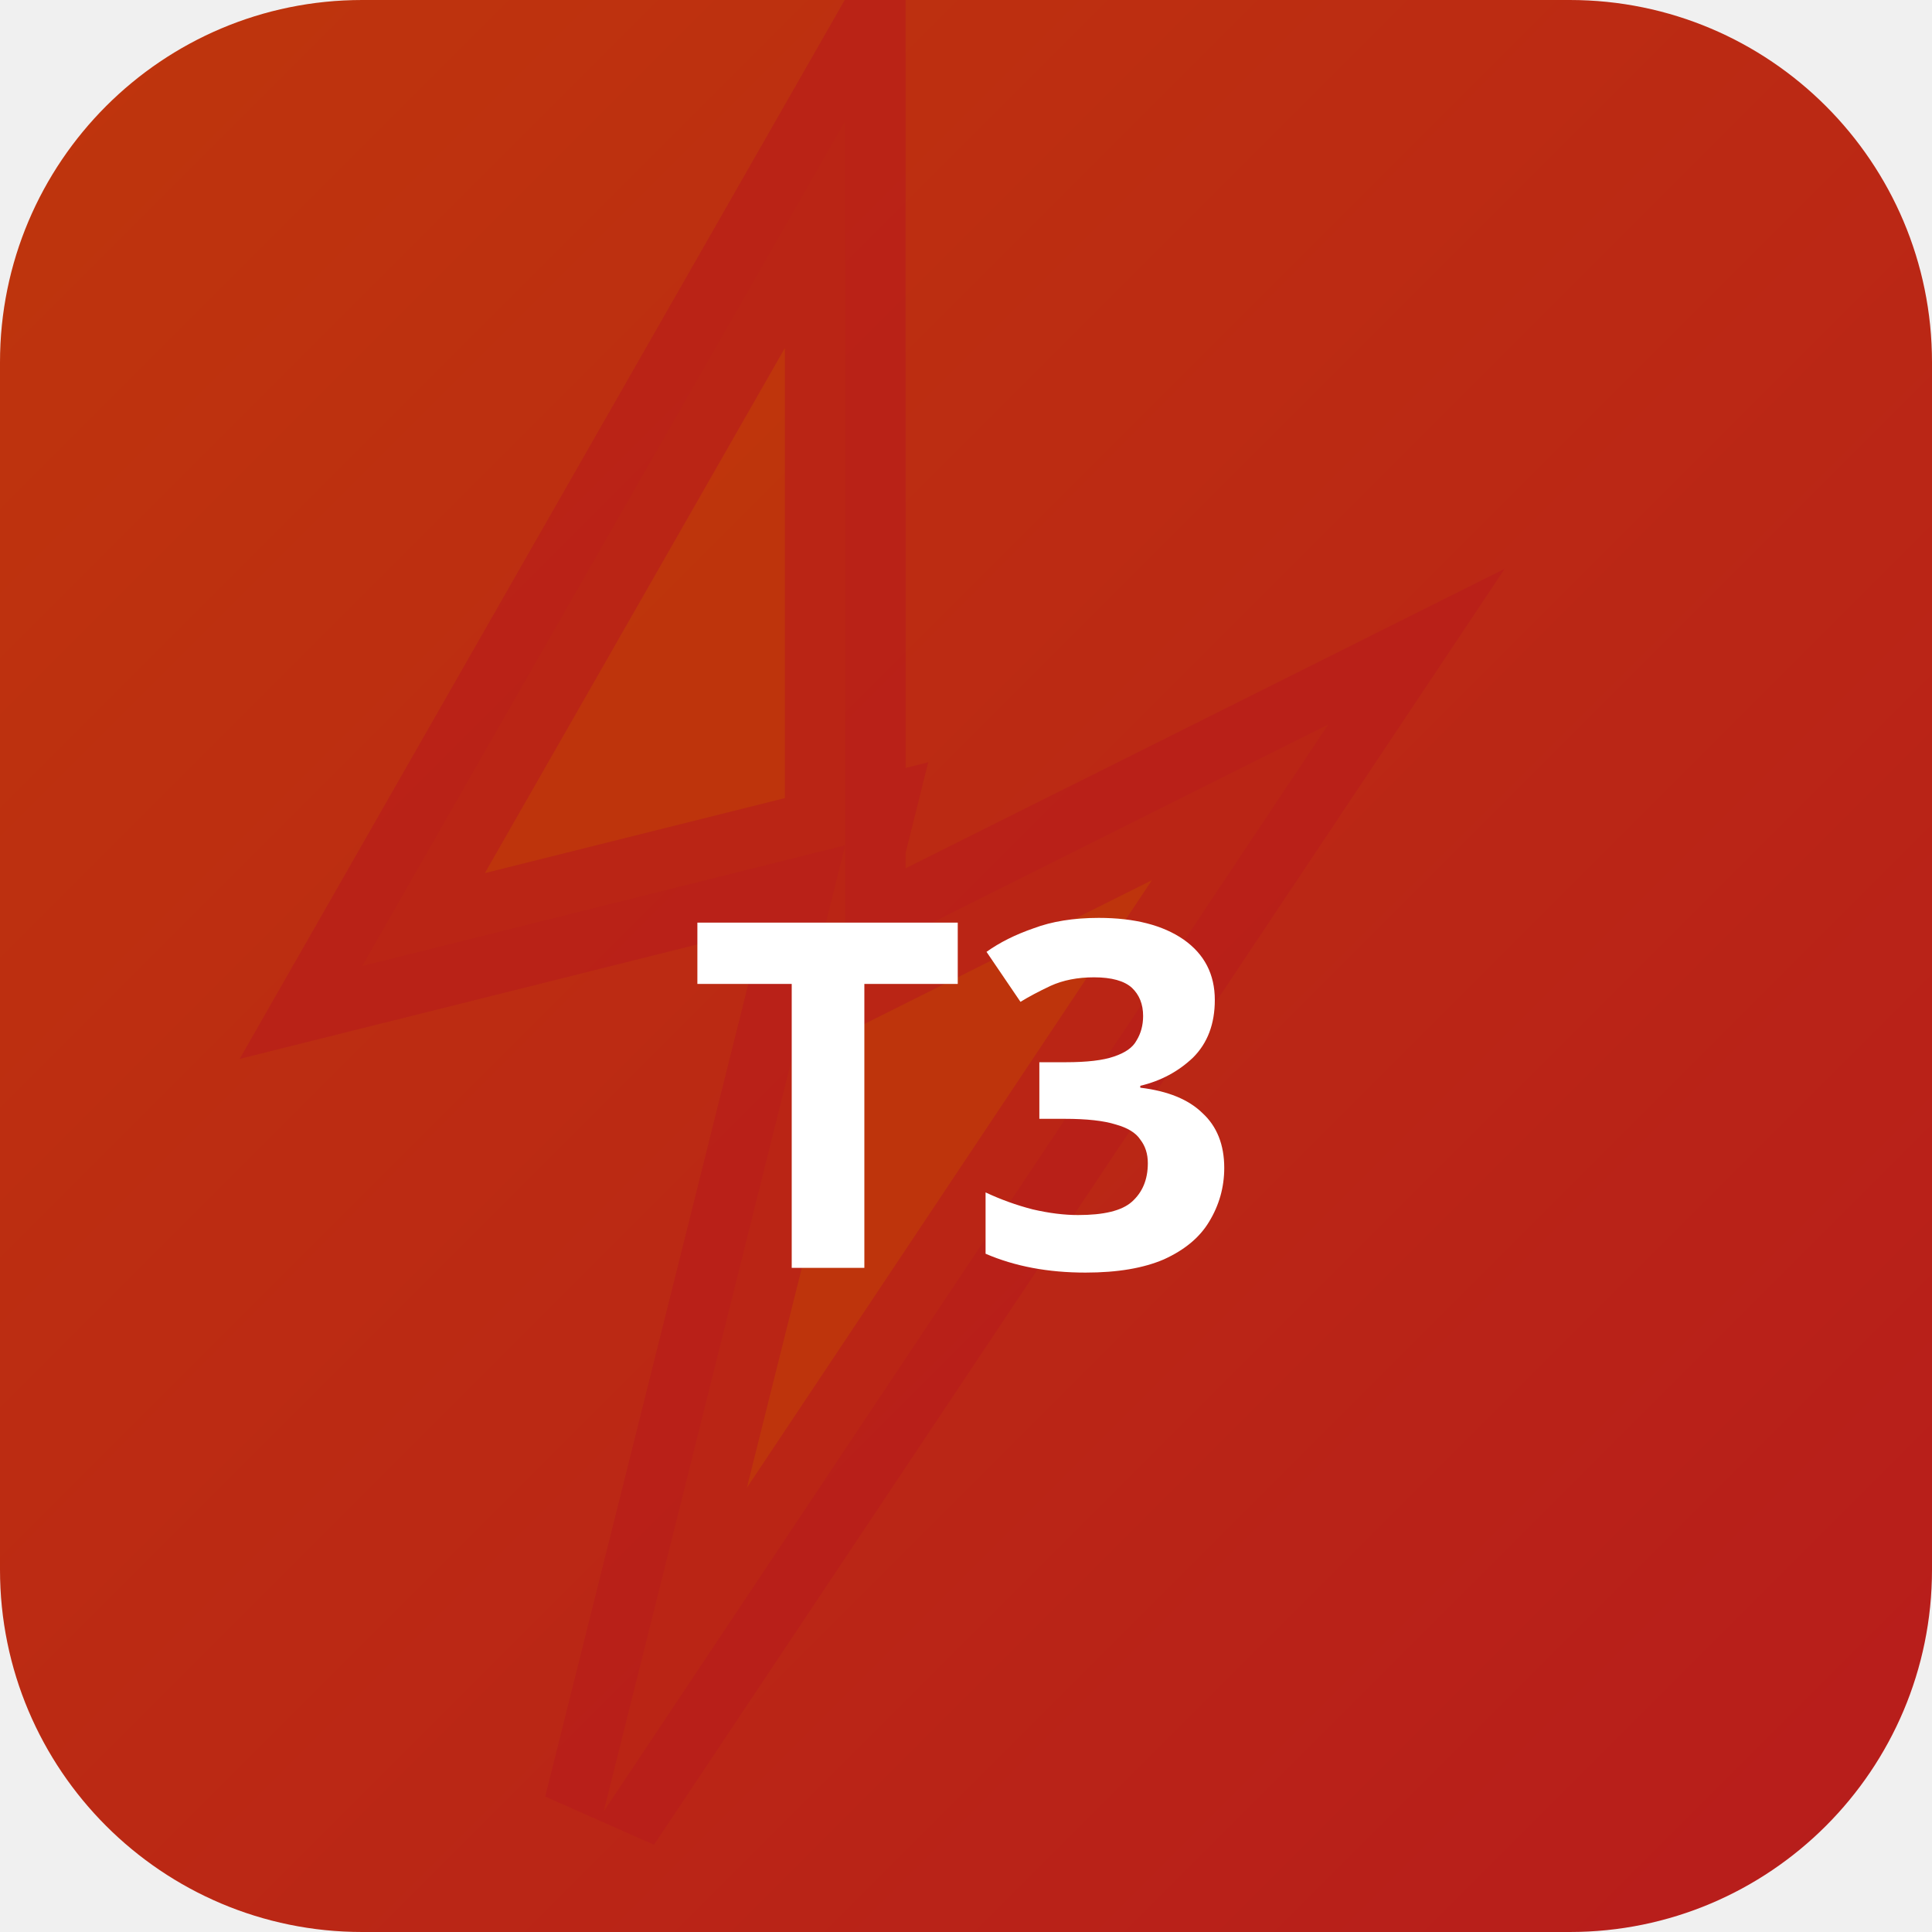
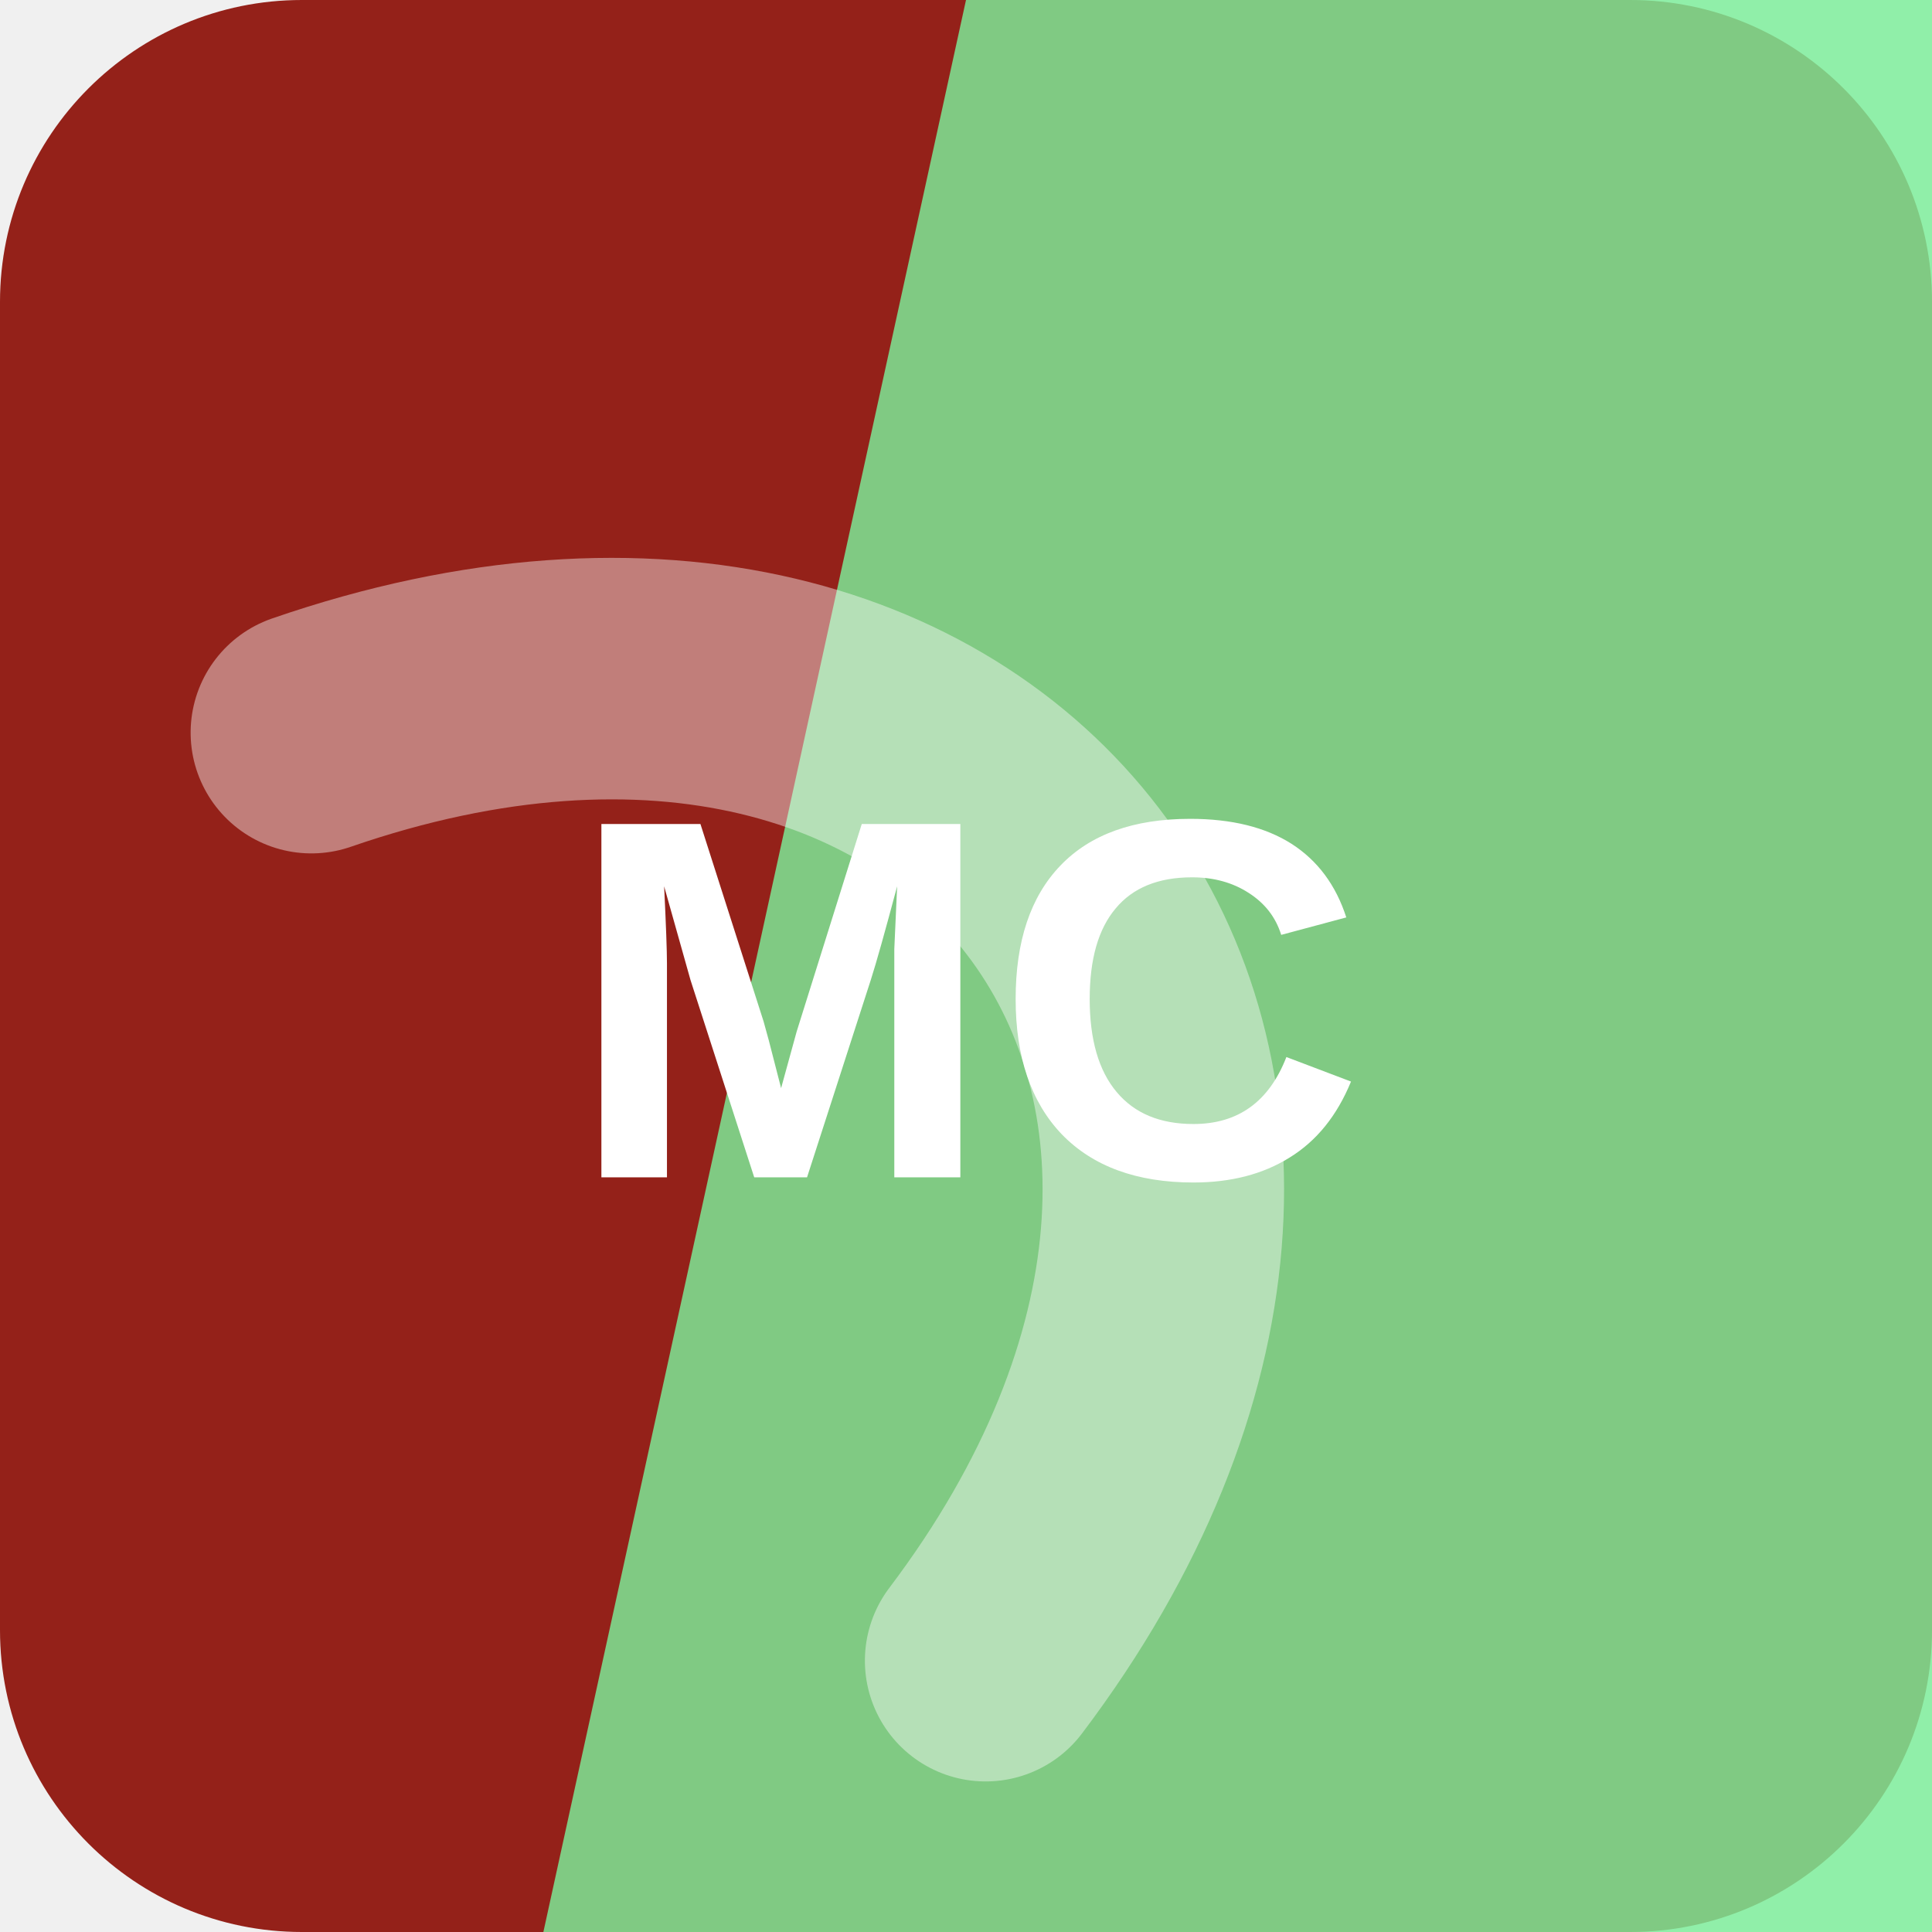
- <svg xmlns="http://www.w3.org/2000/svg" width="32" height="32" viewBox="0 0 32 32">
-   <defs>
-     <linearGradient id="bgt3b0" x1="0" y1="0" x2="1" y2="1">
-       <stop offset="0%" stop-color="#bf360c" />
-       <stop offset="100%" stop-color="#b71c1c" />
-     </linearGradient>
-   </defs>
-   <rect width="32" height="32" rx="6" fill="url(#bgt3b0)" />
-   <polygon points="14,2 6,16 14,14 10,30 22,12 14,16" fill="rgba(191,54,12,0.9)" stroke="rgba(183,28,28,0.6)" stroke-width="2" />
-   <text x="16" y="21" text-anchor="middle" fill="#fff" font-size="8" font-weight="700" font-family="system-ui">T3</text>
+ <svg xmlns="http://www.w3.org/2000/svg" width="64" height="64" viewBox="0 0 64 64" role="img">
+   <rect width="64" height="64" rx="10" fill="hsl(4 71% 34%)" />
+   <path d="M32 0h32v64H18Z" fill="hsl(136 78% 71%)" opacity="0.82" />
+   <g transform="rotate(54 32 32)" opacity="0.42">
+     <path d="M13 45c7-23 31-23 38 0" fill="none" stroke="#ffffff" stroke-width="8" stroke-linecap="round" />
+   </g>
+   <text x="32" y="39" text-anchor="middle" fill="#ffffff" font-family="Arial,Helvetica,sans-serif" font-size="17" font-weight="700" letter-spacing="0">MC</text>
</svg>
